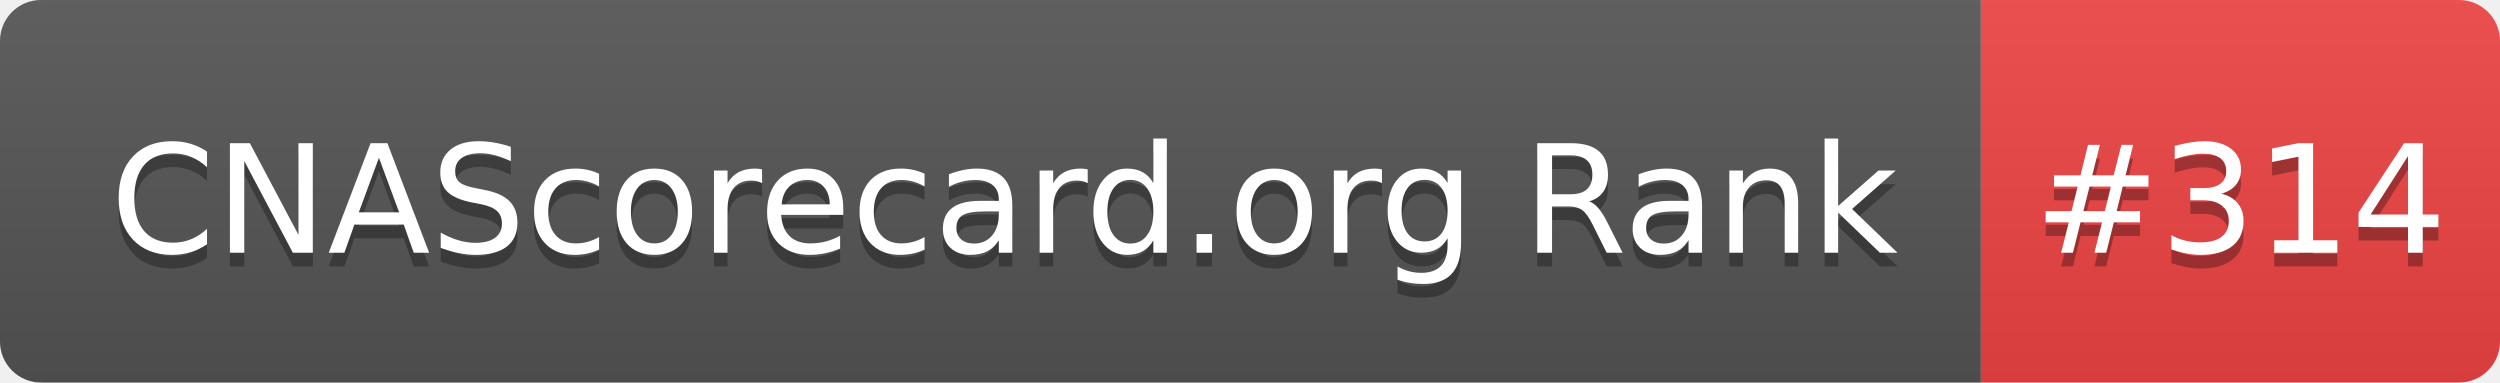
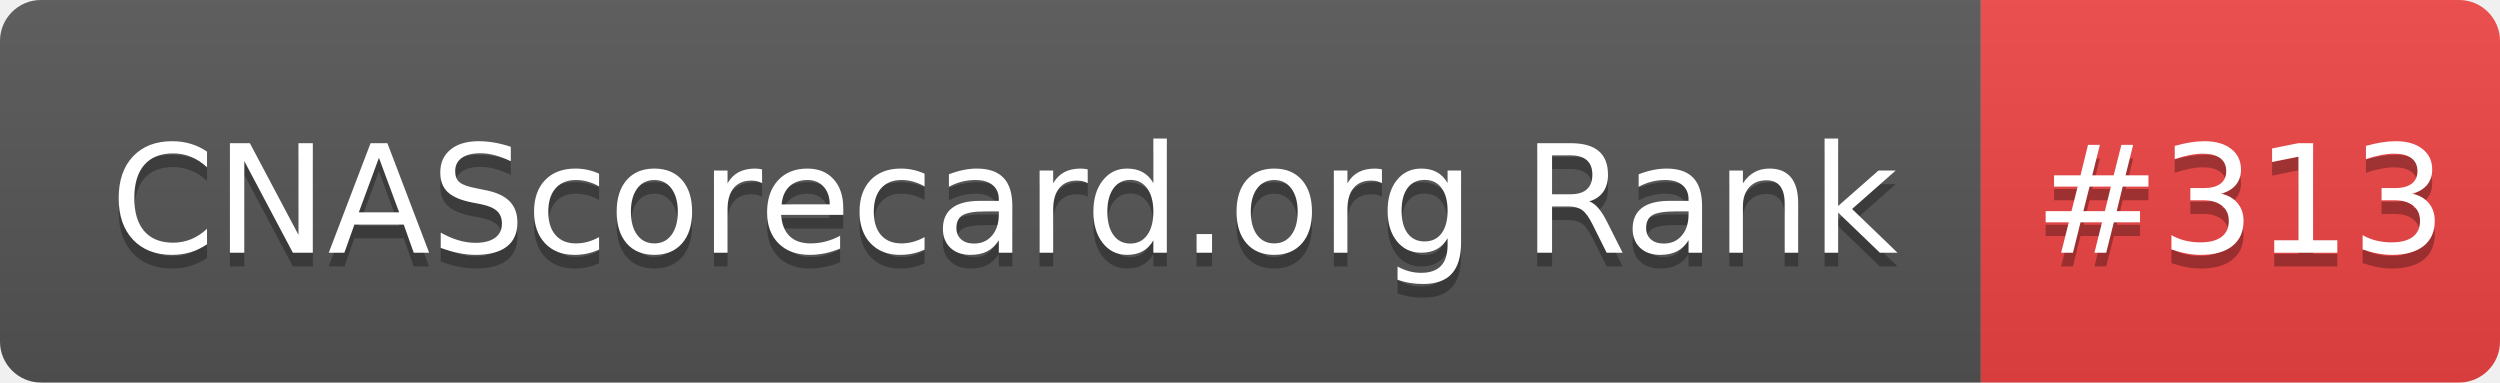
- <svg xmlns="http://www.w3.org/2000/svg" width="183" height="28" role="img" aria-label="CNAScorecard.org Rank: #314">
+ <svg xmlns="http://www.w3.org/2000/svg" width="183" height="28" role="img" aria-label="CNAScorecard.org Rank: #313">
  <linearGradient id="s" x2="0" y2="100%">
    <stop offset="0" stop-color="#bbb" stop-opacity=".1" />
    <stop offset="1" stop-opacity=".1" />
  </linearGradient>
  <clipPath id="r">
    <rect width="183" height="28" rx="3" fill="#fff" />
  </clipPath>
  <g clip-path="url(#r)">
    <rect width="145" height="28" fill="#555" />
    <rect x="145" width="38" height="28" fill="#EF4444" />
    <rect width="183" height="28" fill="url(#s)" />
  </g>
  <g fill="#fff" text-anchor="middle" font-family="Verdana,Geneva,DejaVu Sans,sans-serif" text-rendering="geometricPrecision" font-size="110">
    <text aria-hidden="true" x="735" y="195" fill="#010101" fill-opacity=".3" transform="scale(.1)" textLength="1350">CNAScorecard.org Rank</text>
    <text x="735" y="185" transform="scale(.1)" fill="#fff" textLength="1350">CNAScorecard.org Rank</text>
-     <text aria-hidden="true" x="1640" y="195" fill="#010101" fill-opacity=".3" transform="scale(.1)" textLength="280">#314</text>
-     <text x="1640" y="185" transform="scale(.1)" fill="#fff" textLength="280">#314</text>
+     <text aria-hidden="true" x="1640" y="195" fill="#010101" fill-opacity=".3" transform="scale(.1)" textLength="280">#313</text>
+     <text x="1640" y="185" transform="scale(.1)" fill="#fff" textLength="280">#313</text>
  </g>
</svg>
